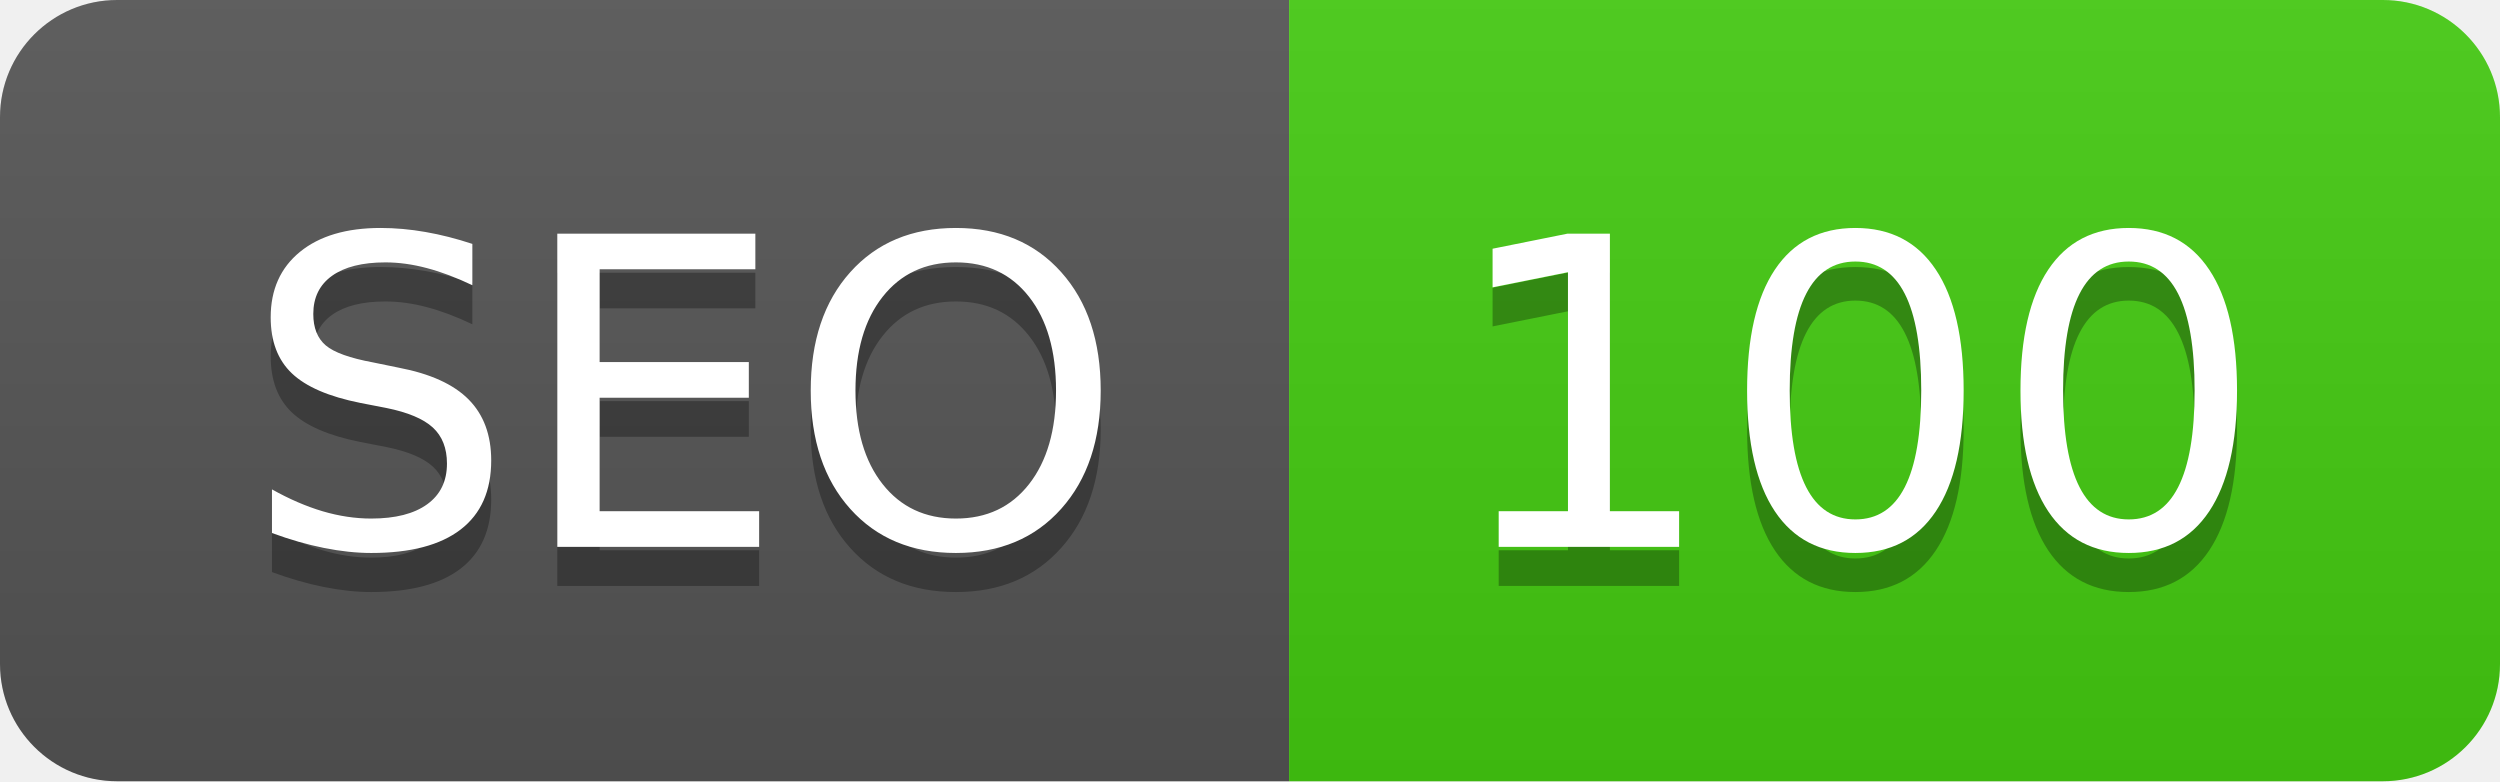
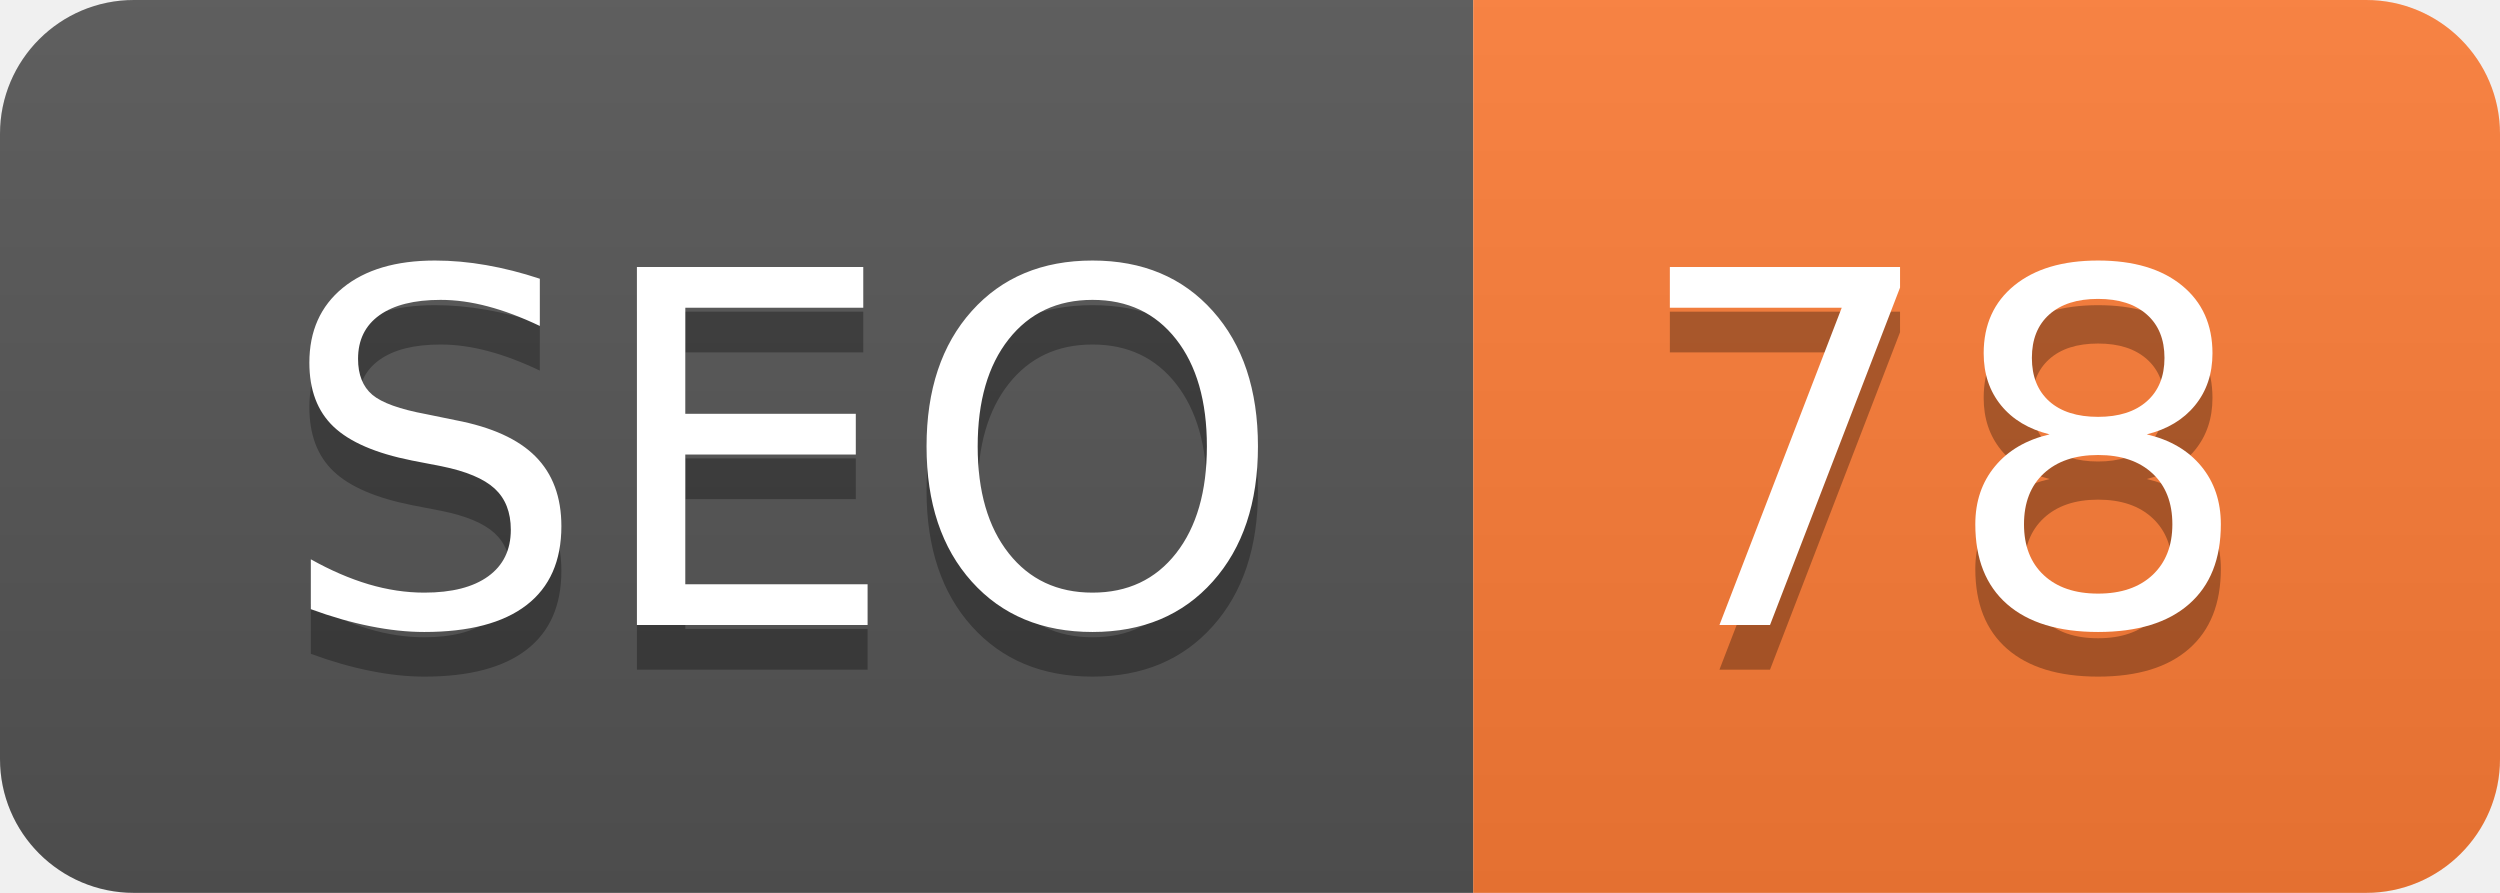
- <svg xmlns="http://www.w3.org/2000/svg" width="64" height="20" role="img" aria-label="SEO: 100">
+ <svg xmlns="http://www.w3.org/2000/svg" width="56" height="20" role="img" aria-label="SEO: 78">
  <linearGradient id="s" x2="0" y2="100%">
    <stop offset="0" stop-color="#bbb" stop-opacity=".1" />
    <stop offset="1" stop-opacity=".1" />
  </linearGradient>
  <clipPath id="r">
-     <rect width="64" height="20" rx="3" fill="#fff" />
+     <rect width="56" height="20" rx="3" fill="#fff" />
  </clipPath>
  <g clip-path="url(#r)">
    <rect width="33" height="20" fill="#555" />
-     <rect x="33" width="31" height="20" fill="#4c1" />
-     <rect width="64" height="20" fill="url(#s)" />
+     <rect x="33" width="23" height="20" fill="#fe7d37" />
+     <rect width="56" height="20" fill="url(#s)" />
  </g>
  <g fill="#fff" text-anchor="middle" font-family="Verdana,Geneva,DejaVu Sans,sans-serif" text-rendering="geometricPrecision" font-size="110">
    <text aria-hidden="true" x="175" y="150" fill="#010101" fill-opacity=".3" transform="scale(.1)" textLength="230">SEO</text>
    <text x="175" y="140" transform="scale(.1)" fill="#fff" textLength="230">SEO</text>
-     <text aria-hidden="true" x="475" y="150" fill="#010101" fill-opacity=".3" transform="scale(.1)" textLength="210">100</text>
-     <text x="475" y="140" transform="scale(.1)" fill="#fff" textLength="210">100</text>
+     <text aria-hidden="true" x="435" y="150" fill="#010101" fill-opacity=".3" transform="scale(.1)" textLength="130">78</text>
+     <text x="435" y="140" transform="scale(.1)" fill="#fff" textLength="130">78</text>
  </g>
</svg>
